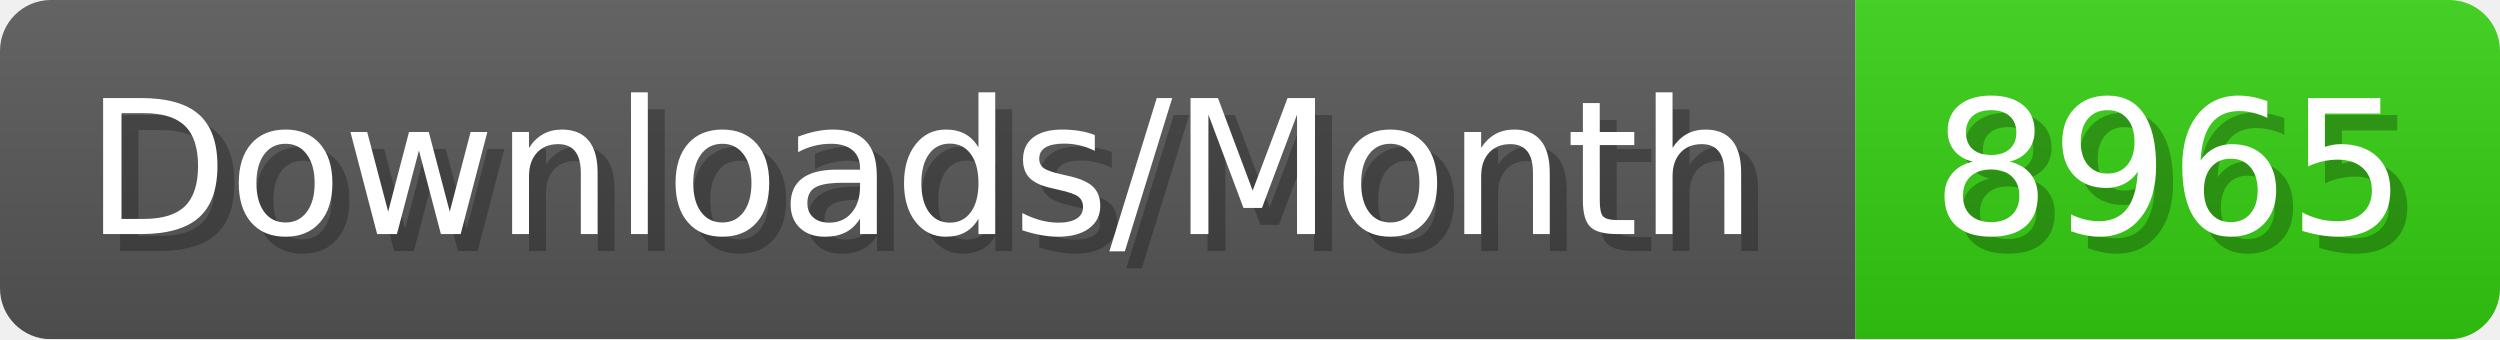
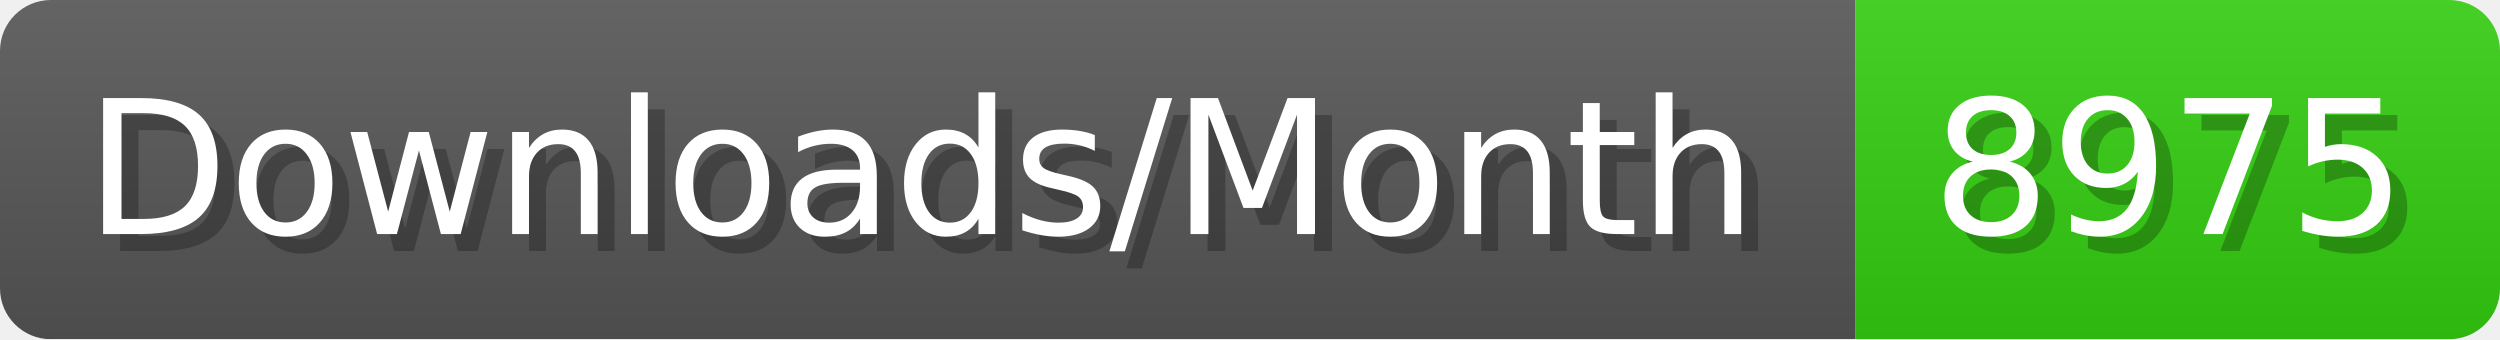
- <svg xmlns="http://www.w3.org/2000/svg" width="147.4" height="20" viewBox="0 0 1474 200" role="img" aria-label="Downloads/Month: 8965">
+ <svg xmlns="http://www.w3.org/2000/svg" width="147.4" height="20" viewBox="0 0 1474 200" role="img" aria-label="Downloads/Month: 8975">
  <linearGradient id="YlXUI" x2="0" y2="100%">
    <stop offset="0" stop-opacity=".1" stop-color="#EEE" />
    <stop offset="1" stop-opacity=".1" />
  </linearGradient>
  <mask id="JHhop">
    <rect width="1474" height="200" rx="30" fill="#FFF" />
  </mask>
  <g mask="url(#JHhop)">
    <rect width="1094" height="200" fill="#555" />
    <rect width="380" height="200" fill="#3C1" x="1094" />
    <rect width="1474" height="200" fill="url(#YlXUI)" />
  </g>
  <g aria-hidden="true" fill="#fff" text-anchor="start" font-family="Verdana,DejaVu Sans,sans-serif" font-size="110">
    <text x="60" y="148" textLength="994" fill="#000" opacity="0.25">Downloads/Month</text>
    <text x="50" y="138" textLength="994">Downloads/Month</text>
-     <text x="1149" y="148" textLength="280" fill="#000" opacity="0.25">8965</text>
-     <text x="1139" y="138" textLength="280">8965</text>
+     <text x="1149" y="148" textLength="280" fill="#000" opacity="0.25">8975</text>
+     <text x="1139" y="138" textLength="280">8975</text>
  </g>
</svg>
